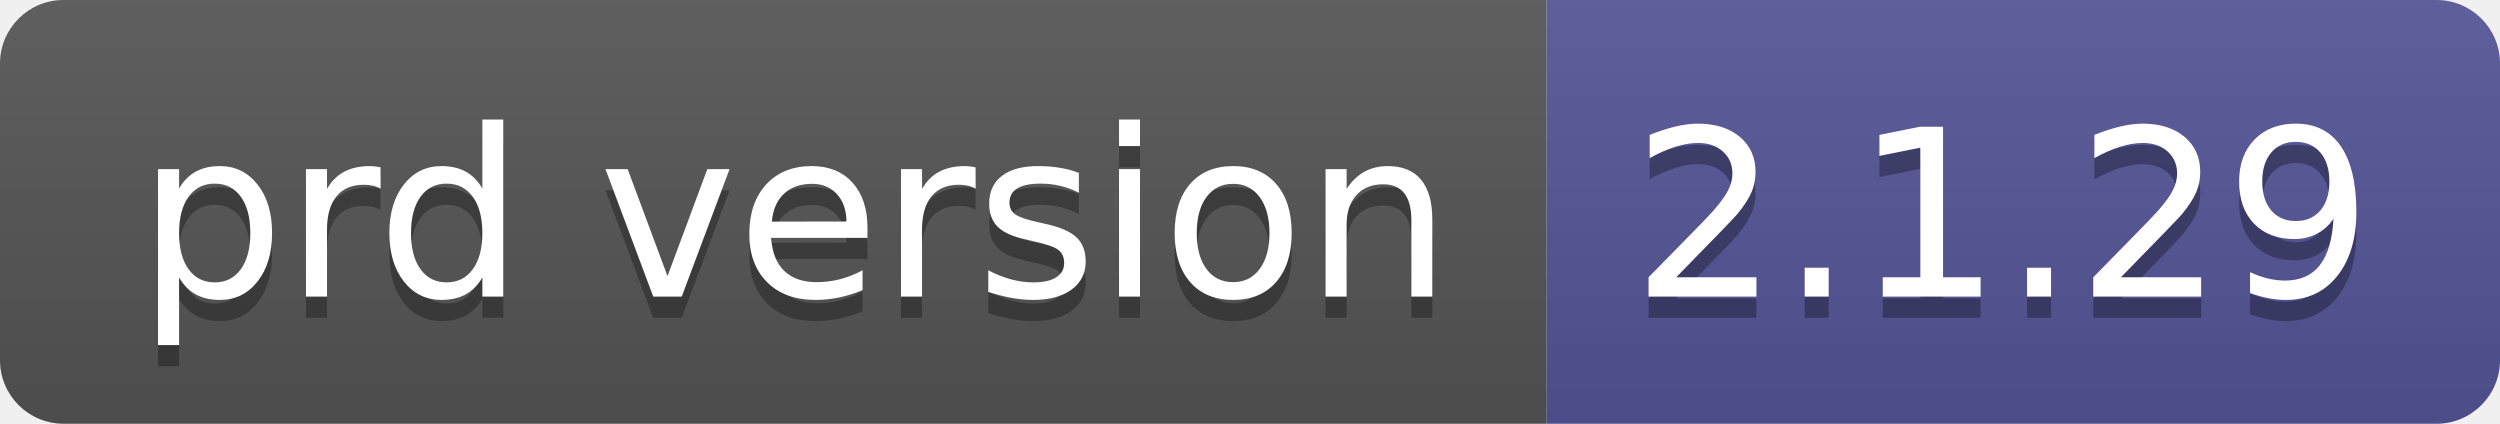
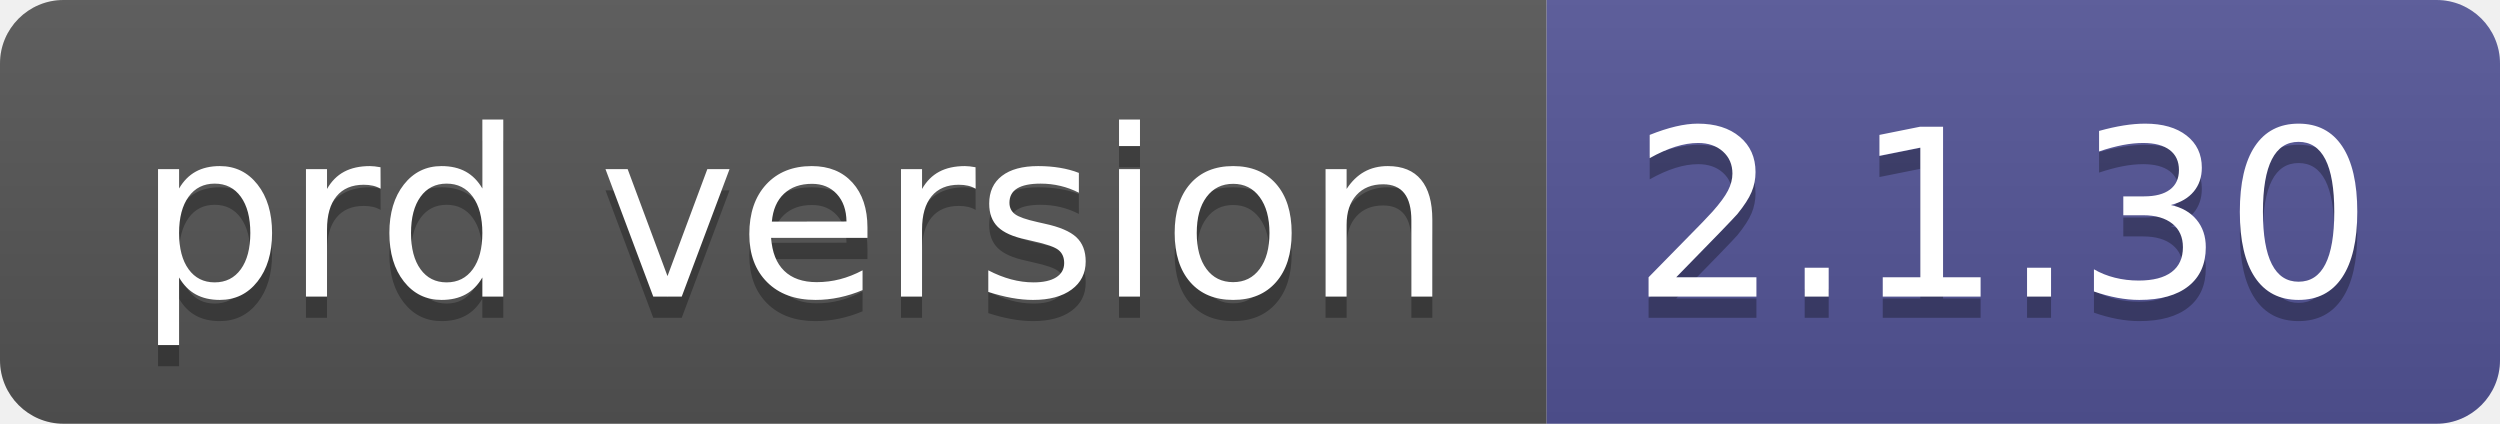
- <svg xmlns="http://www.w3.org/2000/svg" width="118" height="20" role="img" aria-label="prd version: 2.1.29">
+ <svg xmlns="http://www.w3.org/2000/svg" width="118" height="20" role="img" aria-label="prd version: 2.1.30">
  <linearGradient id="s" x2="0" y2="100%">
    <stop offset="0" stop-color="#bbb" stop-opacity=".1" />
    <stop offset="1" stop-opacity=".1" />
  </linearGradient>
  <clipPath id="r">
    <rect width="118" height="20" rx="3" fill="#fff" />
  </clipPath>
  <g clip-path="url(#r)">
    <rect width="73" height="20" fill="#555" />
    <rect x="73" width="45" height="20" fill="#535597" />
    <rect width="118" height="20" fill="url(#s)" />
  </g>
  <g fill="#fff" text-anchor="middle" font-family="Verdana,Geneva,DejaVu Sans,sans-serif" text-rendering="geometricPrecision" font-size="110">
    <text aria-hidden="true" x="375" y="150" fill="#010101" fill-opacity=".3" transform="scale(.1)" textLength="630">prd version</text>
    <text x="375" y="140" transform="scale(.1)" fill="#fff" textLength="630">prd version</text>
-     <text aria-hidden="true" x="945" y="150" fill="#010101" fill-opacity=".3" transform="scale(.1)" textLength="350">2.1.29</text>
-     <text x="945" y="140" transform="scale(.1)" fill="#fff" textLength="350">2.1.29</text>
+     <text aria-hidden="true" x="945" y="150" fill="#010101" fill-opacity=".3" transform="scale(.1)" textLength="350">2.1.30</text>
+     <text x="945" y="140" transform="scale(.1)" fill="#fff" textLength="350">2.1.30</text>
  </g>
</svg>
